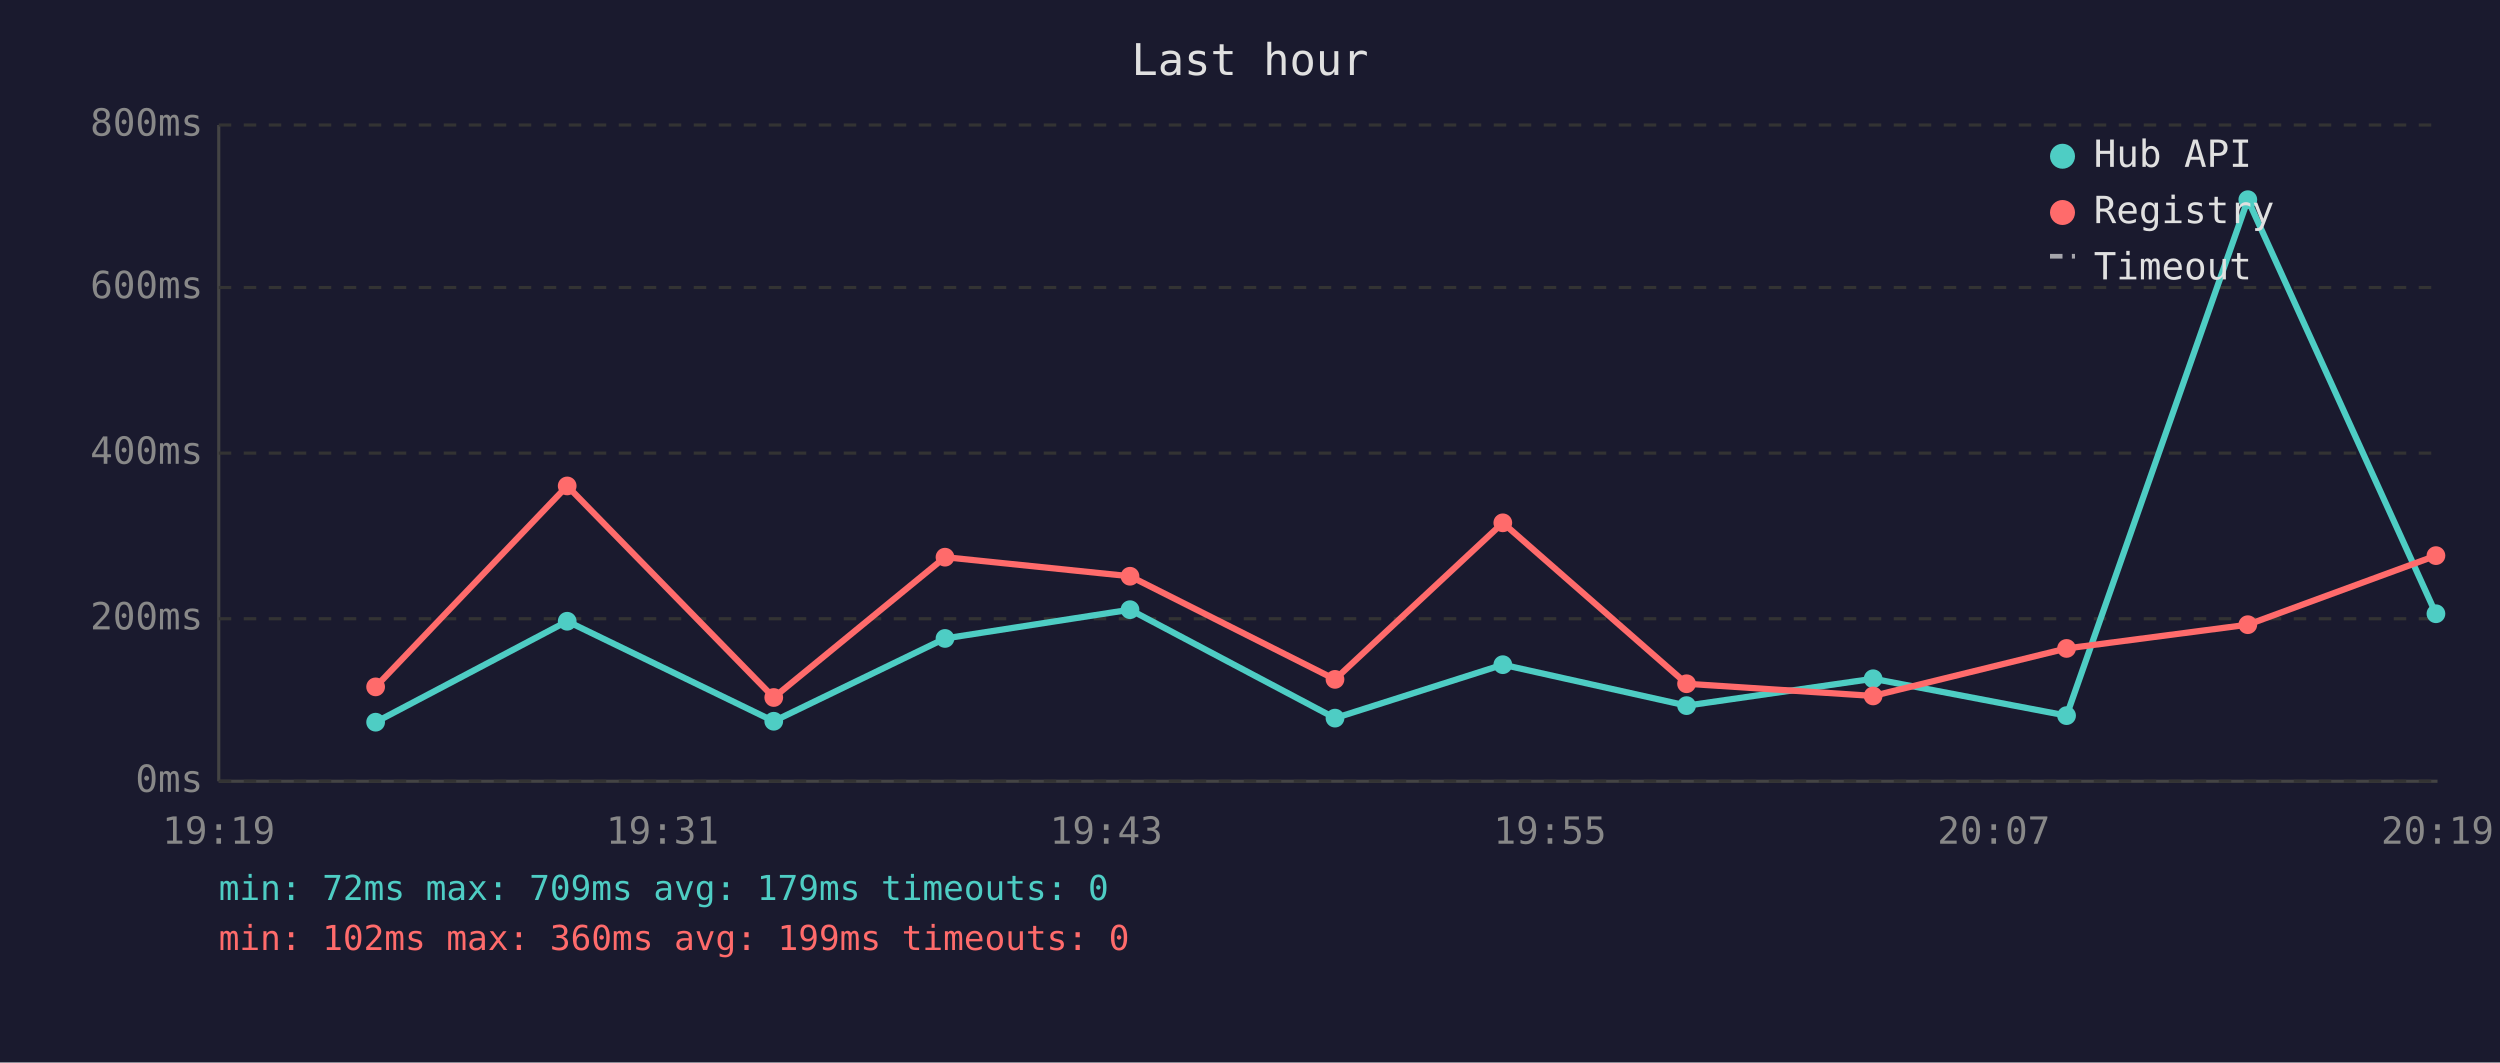
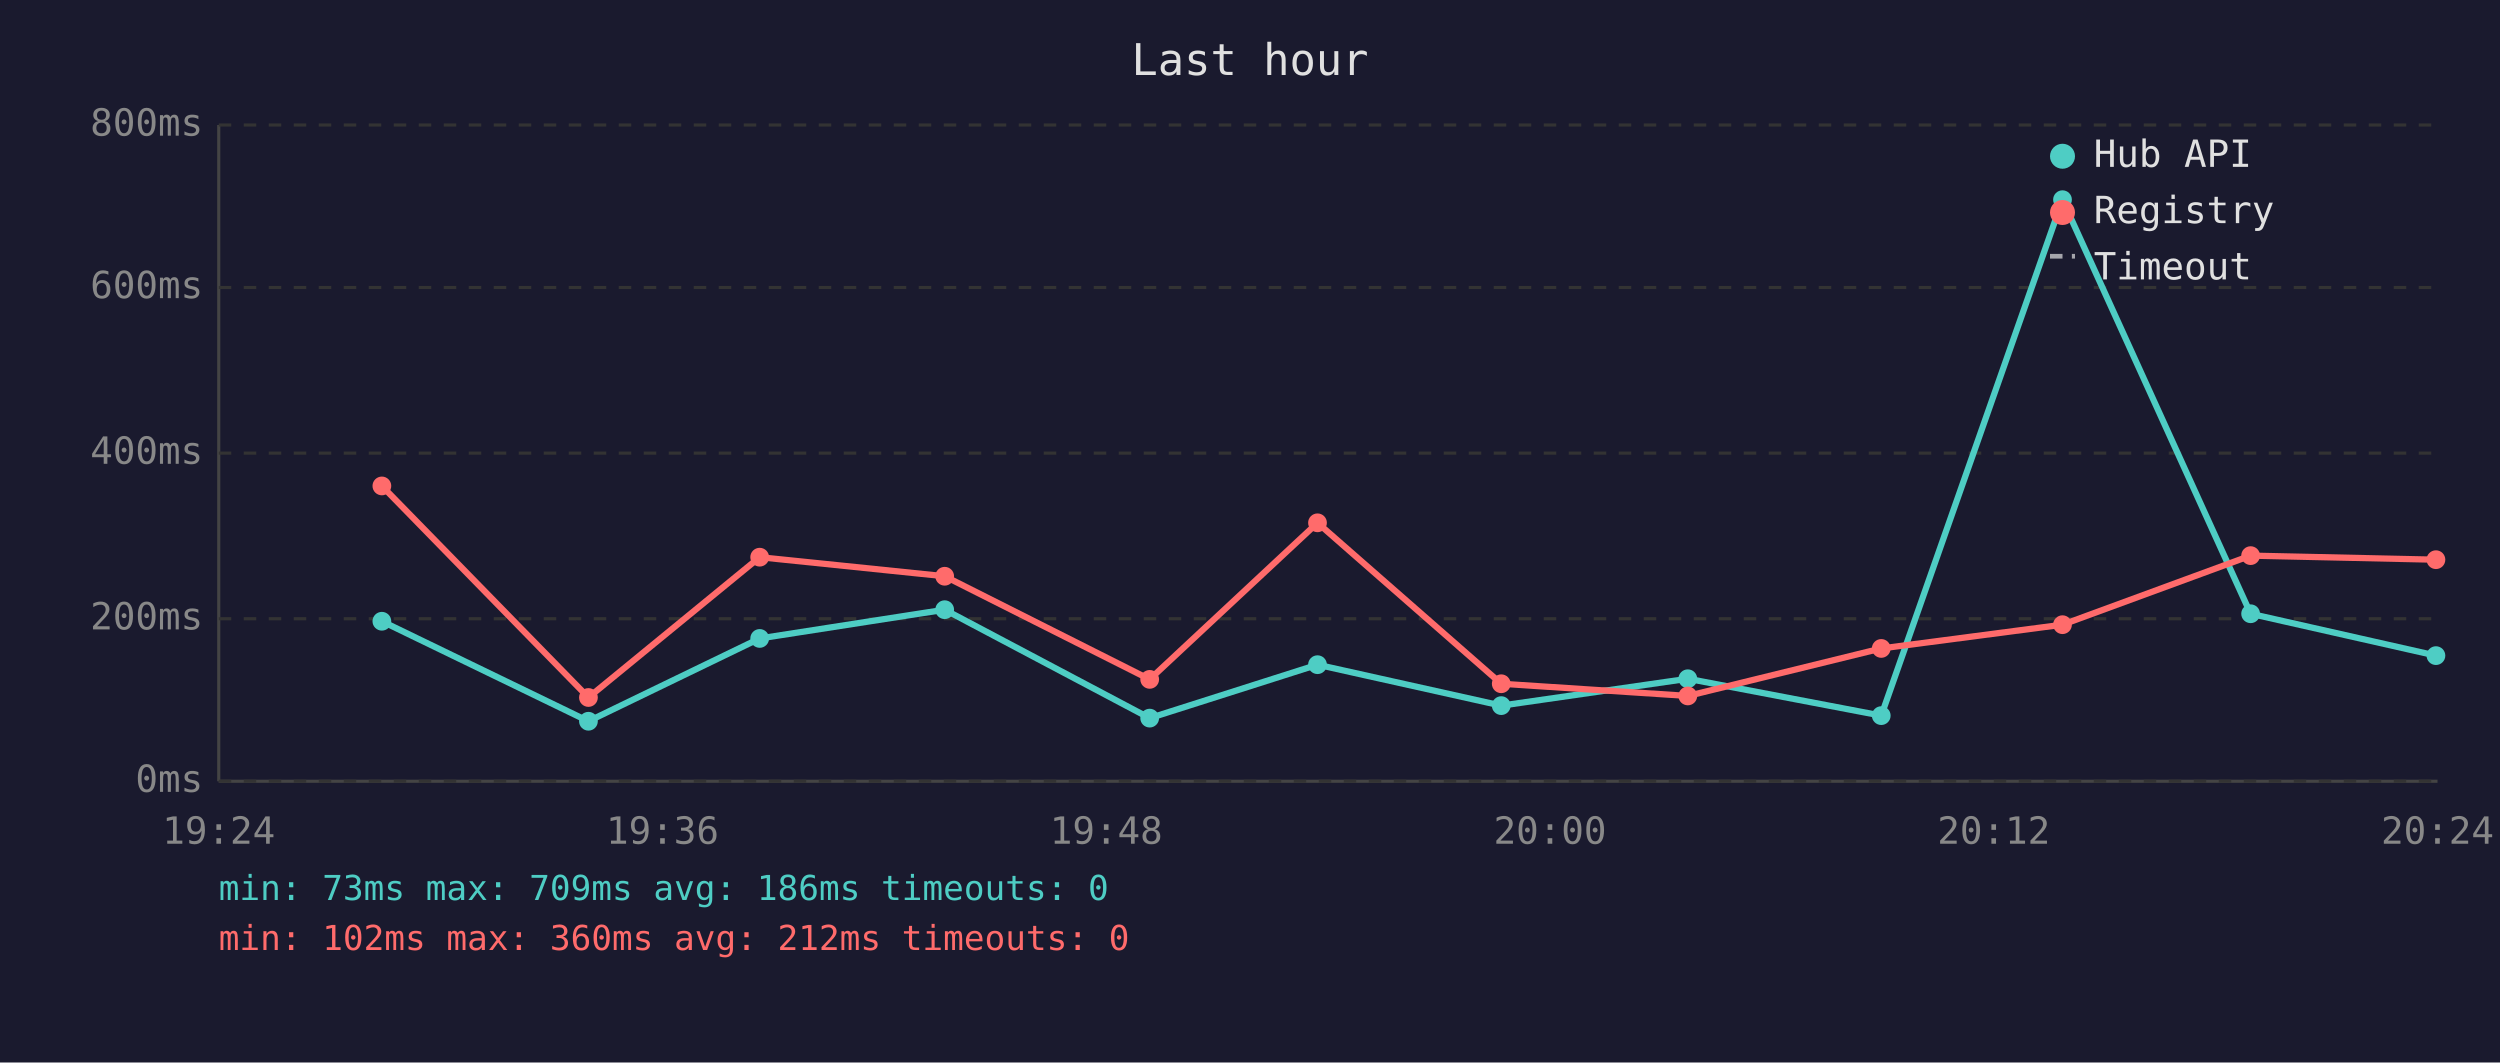
<svg xmlns="http://www.w3.org/2000/svg" viewBox="0 0 800 340" font-family="monospace" font-size="12">
  <rect width="800" height="340" fill="#1a1a2e" />
  <text x="400" y="24" fill="#e0e0e0" font-size="14" text-anchor="middle">Last hour</text>
  <line x1="70" y1="40" x2="70" y2="250" stroke="#444" stroke-width="1" />
  <line x1="70" y1="250" x2="780" y2="250" stroke="#444" stroke-width="1" />
  <line x1="70" y1="250" x2="780" y2="250" stroke="#333" stroke-width="1" stroke-dasharray="4" />
  <text x="65" y="250" fill="#888" text-anchor="end" dominant-baseline="middle">0ms</text>
  <line x1="70" y1="198" x2="780" y2="198" stroke="#333" stroke-width="1" stroke-dasharray="4" />
  <text x="65" y="198" fill="#888" text-anchor="end" dominant-baseline="middle">200ms</text>
  <line x1="70" y1="145" x2="780" y2="145" stroke="#333" stroke-width="1" stroke-dasharray="4" />
  <text x="65" y="145" fill="#888" text-anchor="end" dominant-baseline="middle">400ms</text>
  <line x1="70" y1="92" x2="780" y2="92" stroke="#333" stroke-width="1" stroke-dasharray="4" />
  <text x="65" y="92" fill="#888" text-anchor="end" dominant-baseline="middle">600ms</text>
  <line x1="70" y1="40" x2="780" y2="40" stroke="#333" stroke-width="1" stroke-dasharray="4" />
  <text x="65" y="40" fill="#888" text-anchor="end" dominant-baseline="middle">800ms</text>
-   <text x="70" y="270" fill="#888" text-anchor="middle">19:19</text>
-   <text x="212" y="270" fill="#888" text-anchor="middle">19:31</text>
-   <text x="354" y="270" fill="#888" text-anchor="middle">19:43</text>
-   <text x="496" y="270" fill="#888" text-anchor="middle">19:55</text>
-   <text x="638" y="270" fill="#888" text-anchor="middle">20:07</text>
-   <text x="780" y="270" fill="#888" text-anchor="middle">20:19</text>
-   <polyline points="120.2,231.1 181.5,198.8 247.6,230.8 302.4,204.3 361.6,195.1 427.2,229.8 480.9,212.7 539.7,225.8 599.4,217.2 661.3,229.0 719.3,63.9 779.5,196.4" fill="none" stroke="#4ecdc4" stroke-width="2" opacity="1" />
-   <circle cx="120.2" cy="231.1" r="3" fill="#4ecdc4" />
-   <circle cx="181.5" cy="198.8" r="3" fill="#4ecdc4" />
-   <circle cx="247.6" cy="230.8" r="3" fill="#4ecdc4" />
-   <circle cx="302.4" cy="204.3" r="3" fill="#4ecdc4" />
-   <circle cx="361.6" cy="195.1" r="3" fill="#4ecdc4" />
-   <circle cx="427.2" cy="229.8" r="3" fill="#4ecdc4" />
-   <circle cx="480.9" cy="212.7" r="3" fill="#4ecdc4" />
-   <circle cx="539.7" cy="225.8" r="3" fill="#4ecdc4" />
-   <circle cx="599.4" cy="217.2" r="3" fill="#4ecdc4" />
-   <circle cx="661.3" cy="229.0" r="3" fill="#4ecdc4" />
-   <circle cx="719.3" cy="63.9" r="3" fill="#4ecdc4" />
-   <circle cx="779.5" cy="196.4" r="3" fill="#4ecdc4" />
-   <polyline points="120.2,219.8 181.5,155.5 247.6,223.2 302.4,178.3 361.6,184.4 427.2,217.4 480.9,167.3 539.7,218.8 599.4,222.7 661.3,207.5 719.3,199.9 779.5,177.8" fill="none" stroke="#ff6b6b" stroke-width="2" opacity="1" />
-   <circle cx="120.2" cy="219.8" r="3" fill="#ff6b6b" />
-   <circle cx="181.5" cy="155.5" r="3" fill="#ff6b6b" />
-   <circle cx="247.6" cy="223.2" r="3" fill="#ff6b6b" />
-   <circle cx="302.4" cy="178.3" r="3" fill="#ff6b6b" />
-   <circle cx="361.6" cy="184.4" r="3" fill="#ff6b6b" />
-   <circle cx="427.2" cy="217.4" r="3" fill="#ff6b6b" />
-   <circle cx="480.9" cy="167.3" r="3" fill="#ff6b6b" />
-   <circle cx="539.7" cy="218.8" r="3" fill="#ff6b6b" />
-   <circle cx="599.4" cy="222.7" r="3" fill="#ff6b6b" />
-   <circle cx="661.3" cy="207.5" r="3" fill="#ff6b6b" />
-   <circle cx="719.3" cy="199.9" r="3" fill="#ff6b6b" />
-   <circle cx="779.5" cy="177.8" r="3" fill="#ff6b6b" />
+   <text x="70" y="270" fill="#888" text-anchor="middle">19:24</text>
+   <text x="212" y="270" fill="#888" text-anchor="middle">19:36</text>
+   <text x="354" y="270" fill="#888" text-anchor="middle">19:48</text>
+   <text x="496" y="270" fill="#888" text-anchor="middle">20:00</text>
+   <text x="638" y="270" fill="#888" text-anchor="middle">20:12</text>
+   <text x="780" y="270" fill="#888" text-anchor="middle">20:24</text>
+   <polyline points="122.2,198.8 188.3,230.8 243.1,204.3 302.3,195.1 367.9,229.8 421.6,212.7 480.4,225.8 540.1,217.2 602.0,229.0 660.0,63.9 720.2,196.4 779.5,209.8" fill="none" stroke="#4ecdc4" stroke-width="2" opacity="1" />
+   <circle cx="122.2" cy="198.8" r="3" fill="#4ecdc4" />
+   <circle cx="188.3" cy="230.8" r="3" fill="#4ecdc4" />
+   <circle cx="243.1" cy="204.3" r="3" fill="#4ecdc4" />
+   <circle cx="302.3" cy="195.1" r="3" fill="#4ecdc4" />
+   <circle cx="367.9" cy="229.8" r="3" fill="#4ecdc4" />
+   <circle cx="421.6" cy="212.7" r="3" fill="#4ecdc4" />
+   <circle cx="480.4" cy="225.8" r="3" fill="#4ecdc4" />
+   <circle cx="540.1" cy="217.2" r="3" fill="#4ecdc4" />
+   <circle cx="602.0" cy="229.0" r="3" fill="#4ecdc4" />
+   <circle cx="660.0" cy="63.9" r="3" fill="#4ecdc4" />
+   <circle cx="720.2" cy="196.4" r="3" fill="#4ecdc4" />
+   <circle cx="779.5" cy="209.8" r="3" fill="#4ecdc4" />
+   <polyline points="122.2,155.5 188.3,223.2 243.1,178.3 302.3,184.4 367.9,217.4 421.6,167.3 480.4,218.8 540.1,222.7 602.0,207.5 660.0,199.9 720.2,177.8 779.5,179.1" fill="none" stroke="#ff6b6b" stroke-width="2" opacity="1" />
+   <circle cx="122.2" cy="155.5" r="3" fill="#ff6b6b" />
+   <circle cx="188.3" cy="223.2" r="3" fill="#ff6b6b" />
+   <circle cx="243.1" cy="178.3" r="3" fill="#ff6b6b" />
+   <circle cx="302.3" cy="184.4" r="3" fill="#ff6b6b" />
+   <circle cx="367.9" cy="217.4" r="3" fill="#ff6b6b" />
+   <circle cx="421.6" cy="167.3" r="3" fill="#ff6b6b" />
+   <circle cx="480.4" cy="218.8" r="3" fill="#ff6b6b" />
+   <circle cx="540.1" cy="222.7" r="3" fill="#ff6b6b" />
+   <circle cx="602.0" cy="207.5" r="3" fill="#ff6b6b" />
+   <circle cx="660.0" cy="199.9" r="3" fill="#ff6b6b" />
+   <circle cx="720.2" cy="177.8" r="3" fill="#ff6b6b" />
+   <circle cx="779.5" cy="179.1" r="3" fill="#ff6b6b" />
  <circle cx="660" cy="50" r="4" fill="#4ecdc4" />
  <text x="670" y="50" fill="#e0e0e0" dominant-baseline="middle">Hub API</text>
  <circle cx="660" cy="68" r="4" fill="#ff6b6b" />
  <text x="670" y="68" fill="#e0e0e0" dominant-baseline="middle">Registry</text>
  <line x1="656" y1="82" x2="664" y2="82" stroke="#e0e0e0" stroke-width="1.5" stroke-dasharray="4,3" opacity="0.7" />
  <text x="670" y="86" fill="#e0e0e0" dominant-baseline="middle">Timeout</text>
-   <text x="70" y="288" fill="#4ecdc4" font-size="11">min: 72ms  max: 709ms  avg: 179ms  timeouts: 0</text>
-   <text x="70" y="304" fill="#ff6b6b" font-size="11">min: 102ms  max: 360ms  avg: 199ms  timeouts: 0</text>
+   <text x="70" y="288" fill="#4ecdc4" font-size="11">min: 73ms  max: 709ms  avg: 186ms  timeouts: 0</text>
+   <text x="70" y="304" fill="#ff6b6b" font-size="11">min: 102ms  max: 360ms  avg: 212ms  timeouts: 0</text>
</svg>
